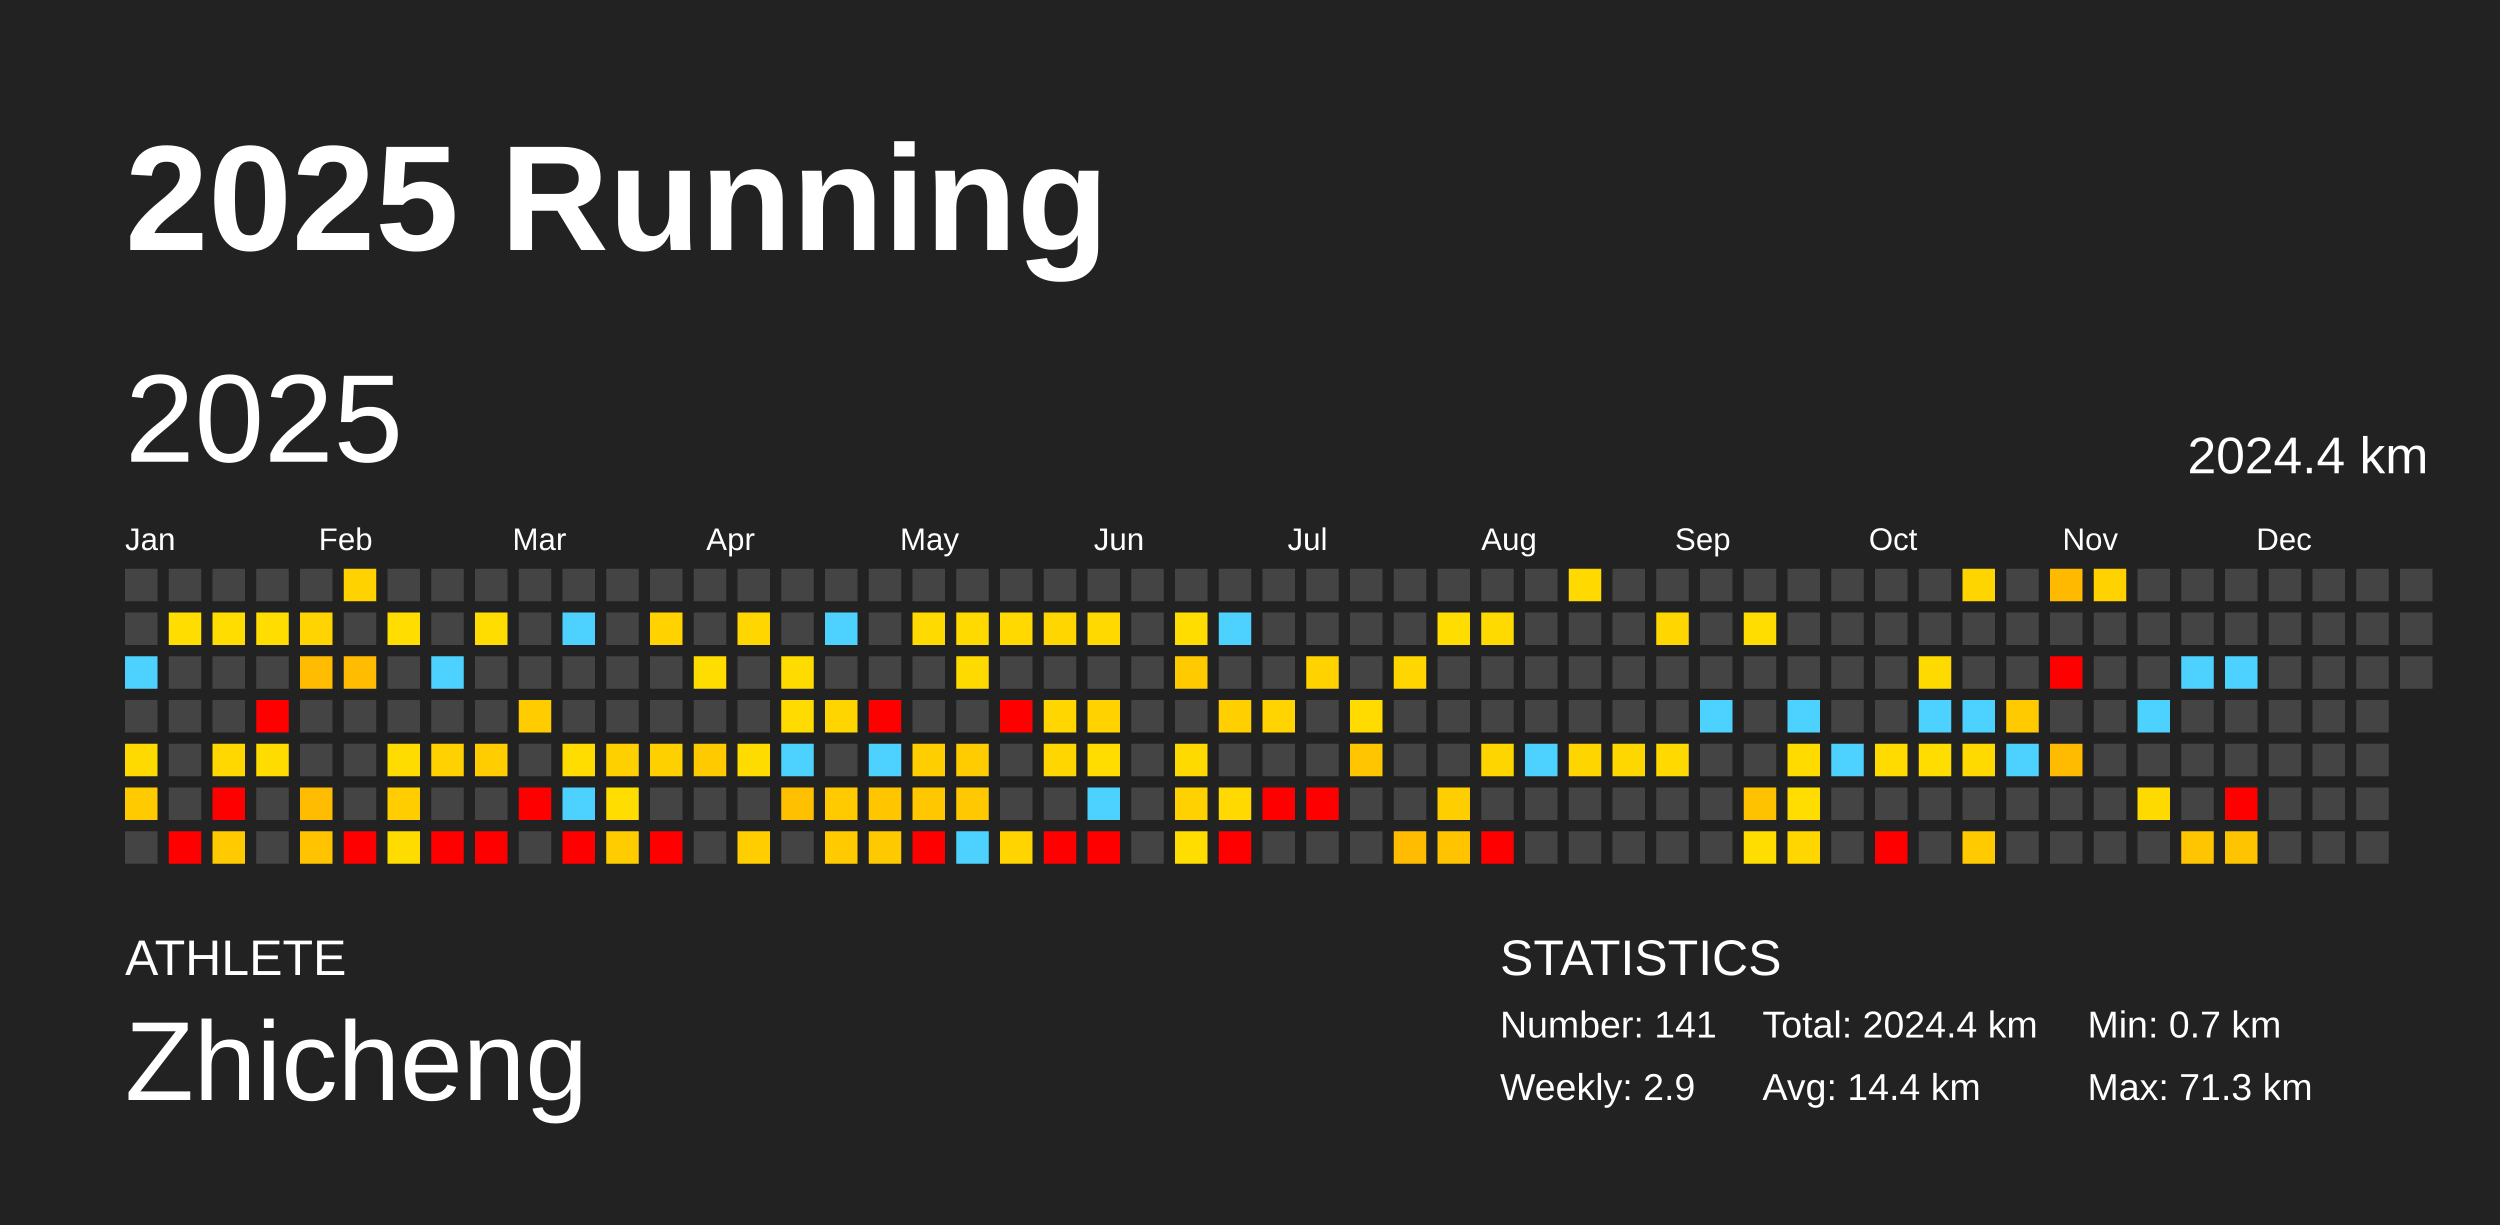
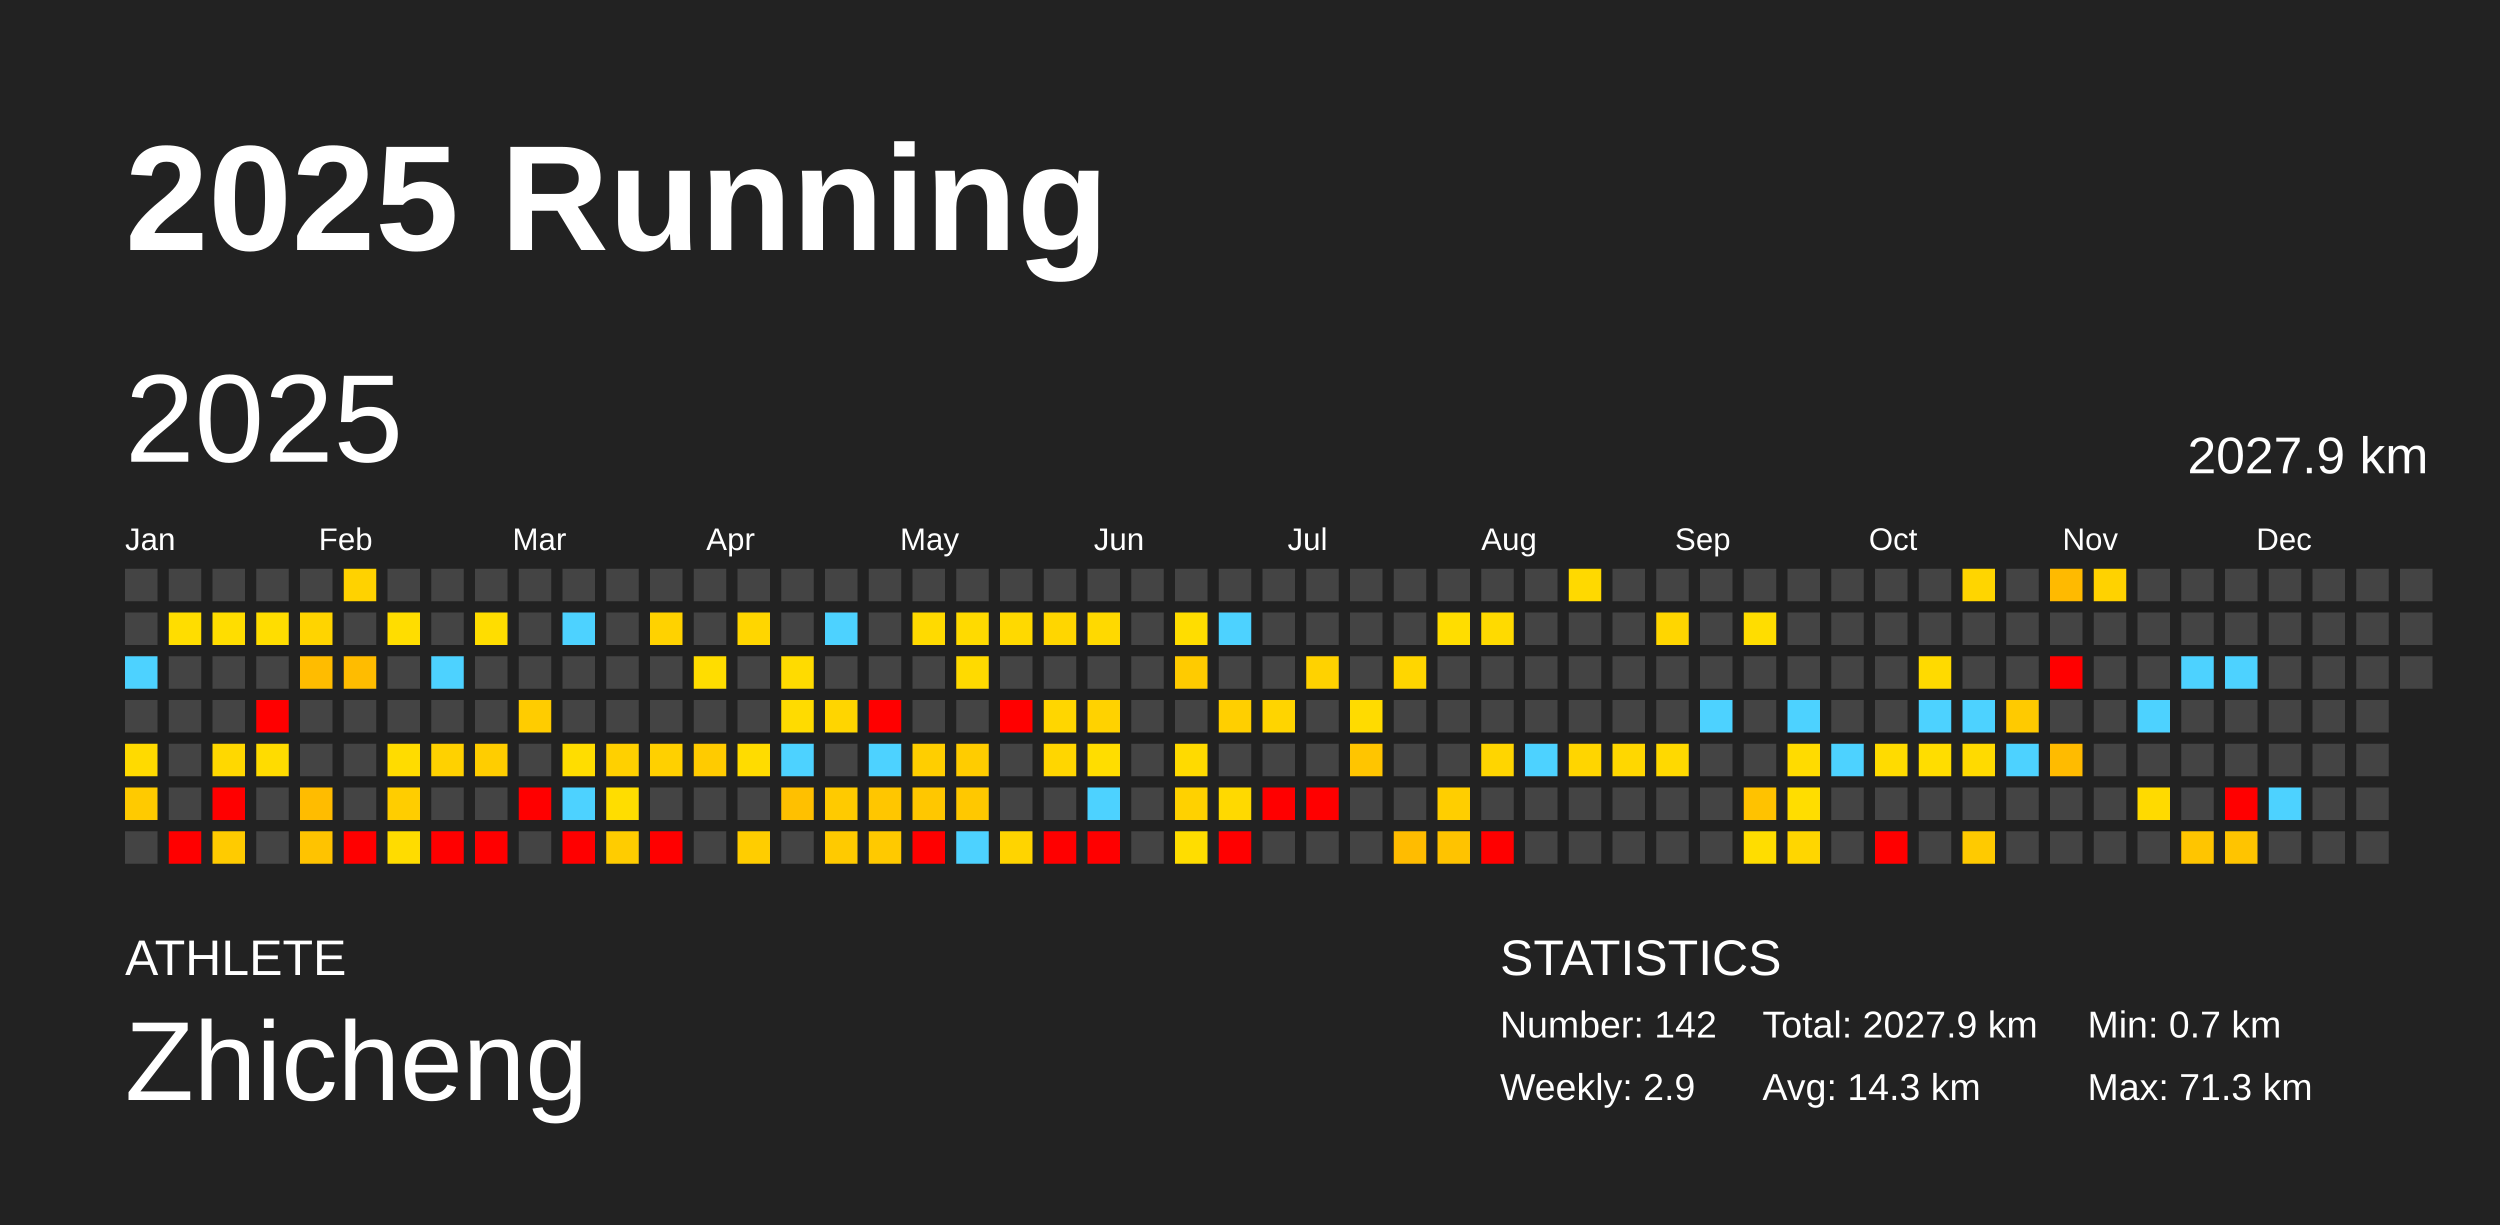
<svg xmlns="http://www.w3.org/2000/svg" baseProfile="full" height="98mm" version="1.1" viewBox="0,0,200,98" width="200mm">
  <defs />
  <rect fill="#222222" height="98" width="200" x="0" y="0" />
  <text fill="#FFFFFF" style="font-size:12px; font-family:Arial; font-weight:bold;" x="10" y="20">2025 Running</text>
  <text fill="#FFFFFF" style="font-size:4px; font-family:Arial" x="10" y="78">ATHLETE</text>
  <text fill="#FFFFFF" style="font-size:9px; font-family:Arial" x="10" y="88">Zhicheng</text>
  <text fill="#FFFFFF" style="font-size:4px; font-family:Arial" x="120" y="78">STATISTICS</text>
-   <text fill="#FFFFFF" style="font-size:3px; font-family:Arial" x="120" y="83">Number: 141</text>
+   <text fill="#FFFFFF" style="font-size:3px; font-family:Arial" x="120" y="83">Number: 142</text>
  <text fill="#FFFFFF" style="font-size:3px; font-family:Arial" x="120" y="88">Weekly: 2.9</text>
-   <text fill="#FFFFFF" style="font-size:3px; font-family:Arial" x="141" y="83">Total: 2024.4 km</text>
-   <text fill="#FFFFFF" style="font-size:3px; font-family:Arial" x="141" y="88">Avg: 14.4 km</text>
+   <text fill="#FFFFFF" style="font-size:3px; font-family:Arial" x="141" y="83">Total: 2027.9 km</text>
+   <text fill="#FFFFFF" style="font-size:3px; font-family:Arial" x="141" y="88">Avg: 14.3 km</text>
  <text fill="#FFFFFF" style="font-size:3px; font-family:Arial" x="167" y="83">Min: 0.7 km</text>
  <text fill="#FFFFFF" style="font-size:3px; font-family:Arial" x="167" y="88">Max: 71.3 km</text>
  <text dominant-baseline="hanging" fill="#FFFFFF" style="font-size:10.0px; font-family:Arial;" x="10" y="30">2025</text>
-   <text dominant-baseline="hanging" fill="#FFFFFF" style="font-size:4.125px; font-family:Arial;" x="175" y="35">2024.4 km</text>
+   <text dominant-baseline="hanging" fill="#FFFFFF" style="font-size:4.125px; font-family:Arial;" x="175" y="35">2027.9 km</text>
  <text fill="#FFFFFF" style="font-size:2.5px; font-family:Arial" x="10.0" y="44">Jan</text>
  <text fill="#FFFFFF" style="font-size:2.5px; font-family:Arial" x="25.5" y="44">Feb</text>
  <text fill="#FFFFFF" style="font-size:2.5px; font-family:Arial" x="41.0" y="44">Mar</text>
  <text fill="#FFFFFF" style="font-size:2.5px; font-family:Arial" x="56.5" y="44">Apr</text>
  <text fill="#FFFFFF" style="font-size:2.5px; font-family:Arial" x="72.0" y="44">May</text>
  <text fill="#FFFFFF" style="font-size:2.5px; font-family:Arial" x="87.5" y="44">Jun</text>
  <text fill="#FFFFFF" style="font-size:2.5px; font-family:Arial" x="103.0" y="44">Jul</text>
  <text fill="#FFFFFF" style="font-size:2.5px; font-family:Arial" x="118.5" y="44">Aug</text>
  <text fill="#FFFFFF" style="font-size:2.5px; font-family:Arial" x="134.0" y="44">Sep</text>
  <text fill="#FFFFFF" style="font-size:2.5px; font-family:Arial" x="149.5" y="44">Oct</text>
  <text fill="#FFFFFF" style="font-size:2.5px; font-family:Arial" x="165.0" y="44">Nov</text>
  <text fill="#FFFFFF" style="font-size:2.5px; font-family:Arial" x="180.5" y="44">Dec</text>
  <rect fill="#444444" height="2.6" width="2.6" x="10.0" y="45.5" />
  <rect fill="#444444" height="2.6" width="2.6" x="10.0" y="49.0" />
  <rect fill="#4dd2ff" height="2.6" width="2.6" x="10.0" y="52.5" />
  <rect fill="#444444" height="2.6" width="2.6" x="10.0" y="56.0" />
  <rect fill="#ffda00" height="2.6" width="2.6" x="10.0" y="59.5" />
  <rect fill="#ffca00" height="2.6" width="2.6" x="10.0" y="63.0" />
  <rect fill="#444444" height="2.6" width="2.6" x="10.0" y="66.5" />
  <rect fill="#444444" height="2.6" width="2.6" x="13.5" y="45.5" />
  <rect fill="#ffdd00" height="2.6" width="2.6" x="13.5" y="49.0" />
  <rect fill="#444444" height="2.6" width="2.6" x="13.5" y="52.5" />
  <rect fill="#444444" height="2.6" width="2.6" x="13.5" y="56.0" />
  <rect fill="#444444" height="2.6" width="2.6" x="13.5" y="59.5" />
  <rect fill="#444444" height="2.6" width="2.6" x="13.5" y="63.0" />
  <rect fill="red" height="2.6" width="2.6" x="13.5" y="66.5" />
  <rect fill="#444444" height="2.6" width="2.6" x="17.0" y="45.5" />
  <rect fill="#ffdd00" height="2.6" width="2.6" x="17.0" y="49.0" />
  <rect fill="#444444" height="2.6" width="2.6" x="17.0" y="52.5" />
  <rect fill="#444444" height="2.6" width="2.6" x="17.0" y="56.0" />
  <rect fill="#ffd800" height="2.6" width="2.6" x="17.0" y="59.5" />
  <rect fill="red" height="2.6" width="2.6" x="17.0" y="63.0" />
  <rect fill="#ffcb00" height="2.6" width="2.6" x="17.0" y="66.5" />
  <rect fill="#444444" height="2.6" width="2.6" x="20.5" y="45.5" />
  <rect fill="#ffdd00" height="2.6" width="2.6" x="20.5" y="49.0" />
  <rect fill="#444444" height="2.6" width="2.6" x="20.5" y="52.5" />
  <rect fill="red" height="2.6" width="2.6" x="20.5" y="56.0" />
  <rect fill="#ffdc00" height="2.6" width="2.6" x="20.5" y="59.5" />
  <rect fill="#444444" height="2.6" width="2.6" x="20.5" y="63.0" />
  <rect fill="#444444" height="2.6" width="2.6" x="20.5" y="66.5" />
  <rect fill="#444444" height="2.6" width="2.6" x="24.0" y="45.5" />
  <rect fill="#ffd400" height="2.6" width="2.6" x="24.0" y="49.0" />
  <rect fill="#ffbc00" height="2.6" width="2.6" x="24.0" y="52.5" />
  <rect fill="#444444" height="2.6" width="2.6" x="24.0" y="56.0" />
  <rect fill="#444444" height="2.6" width="2.6" x="24.0" y="59.5" />
  <rect fill="#ffbc00" height="2.6" width="2.6" x="24.0" y="63.0" />
  <rect fill="#ffc300" height="2.6" width="2.6" x="24.0" y="66.5" />
  <rect fill="#ffd200" height="2.6" width="2.6" x="27.5" y="45.5" />
  <rect fill="#444444" height="2.6" width="2.6" x="27.5" y="49.0" />
  <rect fill="#ffbc00" height="2.6" width="2.6" x="27.5" y="52.5" />
  <rect fill="#444444" height="2.6" width="2.6" x="27.5" y="56.0" />
  <rect fill="#444444" height="2.6" width="2.6" x="27.5" y="59.5" />
  <rect fill="#444444" height="2.6" width="2.6" x="27.5" y="63.0" />
  <rect fill="red" height="2.6" width="2.6" x="27.5" y="66.5" />
  <rect fill="#444444" height="2.6" width="2.6" x="31.0" y="45.5" />
  <rect fill="#ffdd00" height="2.6" width="2.6" x="31.0" y="49.0" />
  <rect fill="#444444" height="2.6" width="2.6" x="31.0" y="52.5" />
  <rect fill="#444444" height="2.6" width="2.6" x="31.0" y="56.0" />
  <rect fill="#ffdc00" height="2.6" width="2.6" x="31.0" y="59.5" />
  <rect fill="#ffcd00" height="2.6" width="2.6" x="31.0" y="63.0" />
  <rect fill="#ffdc00" height="2.6" width="2.6" x="31.0" y="66.5" />
  <rect fill="#444444" height="2.6" width="2.6" x="34.5" y="45.5" />
  <rect fill="#444444" height="2.6" width="2.6" x="34.5" y="49.0" />
  <rect fill="#4dd2ff" height="2.6" width="2.6" x="34.5" y="52.5" />
  <rect fill="#444444" height="2.6" width="2.6" x="34.5" y="56.0" />
  <rect fill="#ffd100" height="2.6" width="2.6" x="34.5" y="59.5" />
  <rect fill="#444444" height="2.6" width="2.6" x="34.5" y="63.0" />
  <rect fill="red" height="2.6" width="2.6" x="34.5" y="66.5" />
  <rect fill="#444444" height="2.6" width="2.6" x="38.0" y="45.5" />
  <rect fill="#ffdd00" height="2.6" width="2.6" x="38.0" y="49.0" />
  <rect fill="#444444" height="2.6" width="2.6" x="38.0" y="52.5" />
  <rect fill="#444444" height="2.6" width="2.6" x="38.0" y="56.0" />
  <rect fill="#ffcd00" height="2.6" width="2.6" x="38.0" y="59.5" />
  <rect fill="#444444" height="2.6" width="2.6" x="38.0" y="63.0" />
  <rect fill="red" height="2.6" width="2.6" x="38.0" y="66.5" />
  <rect fill="#444444" height="2.6" width="2.6" x="41.5" y="45.5" />
  <rect fill="#444444" height="2.6" width="2.6" x="41.5" y="49.0" />
  <rect fill="#444444" height="2.6" width="2.6" x="41.5" y="52.5" />
  <rect fill="#ffcc00" height="2.6" width="2.6" x="41.5" y="56.0" />
  <rect fill="#444444" height="2.6" width="2.6" x="41.5" y="59.5" />
  <rect fill="red" height="2.6" width="2.6" x="41.5" y="63.0" />
  <rect fill="#444444" height="2.6" width="2.6" x="41.5" y="66.5" />
  <rect fill="#444444" height="2.6" width="2.6" x="45.0" y="45.5" />
  <rect fill="#4dd2ff" height="2.6" width="2.6" x="45.0" y="49.0" />
  <rect fill="#444444" height="2.6" width="2.6" x="45.0" y="52.5" />
  <rect fill="#444444" height="2.6" width="2.6" x="45.0" y="56.0" />
  <rect fill="#ffdd00" height="2.6" width="2.6" x="45.0" y="59.5" />
  <rect fill="#4dd2ff" height="2.6" width="2.6" x="45.0" y="63.0" />
  <rect fill="red" height="2.6" width="2.6" x="45.0" y="66.5" />
  <rect fill="#444444" height="2.6" width="2.6" x="48.5" y="45.5" />
  <rect fill="#444444" height="2.6" width="2.6" x="48.5" y="49.0" />
  <rect fill="#444444" height="2.6" width="2.6" x="48.5" y="52.5" />
  <rect fill="#444444" height="2.6" width="2.6" x="48.5" y="56.0" />
  <rect fill="#ffd000" height="2.6" width="2.6" x="48.5" y="59.5" />
  <rect fill="#ffdd00" height="2.6" width="2.6" x="48.5" y="63.0" />
  <rect fill="#ffcc00" height="2.6" width="2.6" x="48.5" y="66.5" />
  <rect fill="#444444" height="2.6" width="2.6" x="52.0" y="45.5" />
  <rect fill="#ffd200" height="2.6" width="2.6" x="52.0" y="49.0" />
  <rect fill="#444444" height="2.6" width="2.6" x="52.0" y="52.5" />
  <rect fill="#444444" height="2.6" width="2.6" x="52.0" y="56.0" />
  <rect fill="#ffd000" height="2.6" width="2.6" x="52.0" y="59.5" />
  <rect fill="#444444" height="2.6" width="2.6" x="52.0" y="63.0" />
  <rect fill="red" height="2.6" width="2.6" x="52.0" y="66.5" />
  <rect fill="#444444" height="2.6" width="2.6" x="55.5" y="45.5" />
  <rect fill="#444444" height="2.6" width="2.6" x="55.5" y="49.0" />
  <rect fill="#ffdd00" height="2.6" width="2.6" x="55.5" y="52.5" />
  <rect fill="#444444" height="2.6" width="2.6" x="55.5" y="56.0" />
  <rect fill="#ffcb00" height="2.6" width="2.6" x="55.5" y="59.5" />
  <rect fill="#444444" height="2.6" width="2.6" x="55.5" y="63.0" />
  <rect fill="#444444" height="2.6" width="2.6" x="55.5" y="66.5" />
  <rect fill="#444444" height="2.6" width="2.6" x="59.0" y="45.5" />
  <rect fill="#ffd600" height="2.6" width="2.6" x="59.0" y="49.0" />
  <rect fill="#444444" height="2.6" width="2.6" x="59.0" y="52.5" />
  <rect fill="#444444" height="2.6" width="2.6" x="59.0" y="56.0" />
  <rect fill="#ffdc00" height="2.6" width="2.6" x="59.0" y="59.5" />
  <rect fill="#444444" height="2.6" width="2.6" x="59.0" y="63.0" />
  <rect fill="#ffcd00" height="2.6" width="2.6" x="59.0" y="66.5" />
  <rect fill="#444444" height="2.6" width="2.6" x="62.5" y="45.5" />
  <rect fill="#444444" height="2.6" width="2.6" x="62.5" y="49.0" />
  <rect fill="#ffdb00" height="2.6" width="2.6" x="62.5" y="52.5" />
  <rect fill="#ffdb00" height="2.6" width="2.6" x="62.5" y="56.0" />
  <rect fill="#4dd2ff" height="2.6" width="2.6" x="62.5" y="59.5" />
  <rect fill="#ffc000" height="2.6" width="2.6" x="62.5" y="63.0" />
  <rect fill="#444444" height="2.6" width="2.6" x="62.5" y="66.5" />
  <rect fill="#444444" height="2.6" width="2.6" x="66.0" y="45.5" />
  <rect fill="#4dd2ff" height="2.6" width="2.6" x="66.0" y="49.0" />
  <rect fill="#444444" height="2.6" width="2.6" x="66.0" y="52.5" />
  <rect fill="#ffd500" height="2.6" width="2.6" x="66.0" y="56.0" />
  <rect fill="#444444" height="2.6" width="2.6" x="66.0" y="59.5" />
  <rect fill="#ffca00" height="2.6" width="2.6" x="66.0" y="63.0" />
  <rect fill="#ffca00" height="2.6" width="2.6" x="66.0" y="66.5" />
  <rect fill="#444444" height="2.6" width="2.6" x="69.5" y="45.5" />
  <rect fill="#444444" height="2.6" width="2.6" x="69.5" y="49.0" />
  <rect fill="#444444" height="2.6" width="2.6" x="69.5" y="52.5" />
  <rect fill="red" height="2.6" width="2.6" x="69.5" y="56.0" />
  <rect fill="#4dd2ff" height="2.6" width="2.6" x="69.5" y="59.5" />
  <rect fill="#ffc600" height="2.6" width="2.6" x="69.5" y="63.0" />
  <rect fill="#ffc900" height="2.6" width="2.6" x="69.5" y="66.5" />
  <rect fill="#444444" height="2.6" width="2.6" x="73.0" y="45.5" />
  <rect fill="#ffda00" height="2.6" width="2.6" x="73.0" y="49.0" />
  <rect fill="#444444" height="2.6" width="2.6" x="73.0" y="52.5" />
  <rect fill="#444444" height="2.6" width="2.6" x="73.0" y="56.0" />
  <rect fill="#ffce00" height="2.6" width="2.6" x="73.0" y="59.5" />
  <rect fill="#ffc700" height="2.6" width="2.6" x="73.0" y="63.0" />
  <rect fill="red" height="2.6" width="2.6" x="73.0" y="66.5" />
  <rect fill="#444444" height="2.6" width="2.6" x="76.5" y="45.5" />
  <rect fill="#ffda00" height="2.6" width="2.6" x="76.5" y="49.0" />
  <rect fill="#ffda00" height="2.6" width="2.6" x="76.5" y="52.5" />
  <rect fill="#444444" height="2.6" width="2.6" x="76.5" y="56.0" />
  <rect fill="#ffcc00" height="2.6" width="2.6" x="76.5" y="59.5" />
  <rect fill="#ffc800" height="2.6" width="2.6" x="76.5" y="63.0" />
  <rect fill="#4dd2ff" height="2.6" width="2.6" x="76.5" y="66.5" />
  <rect fill="#444444" height="2.6" width="2.6" x="80.0" y="45.5" />
  <rect fill="#ffd900" height="2.6" width="2.6" x="80.0" y="49.0" />
  <rect fill="#444444" height="2.6" width="2.6" x="80.0" y="52.5" />
  <rect fill="red" height="2.6" width="2.6" x="80.0" y="56.0" />
  <rect fill="#444444" height="2.6" width="2.6" x="80.0" y="59.5" />
  <rect fill="#444444" height="2.6" width="2.6" x="80.0" y="63.0" />
  <rect fill="#ffd400" height="2.6" width="2.6" x="80.0" y="66.5" />
  <rect fill="#444444" height="2.6" width="2.6" x="83.5" y="45.5" />
  <rect fill="#ffd600" height="2.6" width="2.6" x="83.5" y="49.0" />
  <rect fill="#444444" height="2.6" width="2.6" x="83.5" y="52.5" />
  <rect fill="#ffd600" height="2.6" width="2.6" x="83.5" y="56.0" />
  <rect fill="#ffd600" height="2.6" width="2.6" x="83.5" y="59.5" />
  <rect fill="#444444" height="2.6" width="2.6" x="83.5" y="63.0" />
  <rect fill="red" height="2.6" width="2.6" x="83.5" y="66.5" />
  <rect fill="#444444" height="2.6" width="2.6" x="87.0" y="45.5" />
  <rect fill="#ffd900" height="2.6" width="2.6" x="87.0" y="49.0" />
  <rect fill="#444444" height="2.6" width="2.6" x="87.0" y="52.5" />
  <rect fill="#ffd200" height="2.6" width="2.6" x="87.0" y="56.0" />
  <rect fill="#ffdd00" height="2.6" width="2.6" x="87.0" y="59.5" />
  <rect fill="#4dd2ff" height="2.6" width="2.6" x="87.0" y="63.0" />
  <rect fill="red" height="2.6" width="2.6" x="87.0" y="66.5" />
  <rect fill="#444444" height="2.6" width="2.6" x="90.5" y="45.5" />
  <rect fill="#444444" height="2.6" width="2.6" x="90.5" y="49.0" />
  <rect fill="#444444" height="2.6" width="2.6" x="90.5" y="52.5" />
  <rect fill="#444444" height="2.6" width="2.6" x="90.5" y="56.0" />
  <rect fill="#444444" height="2.6" width="2.6" x="90.5" y="59.5" />
  <rect fill="#444444" height="2.6" width="2.6" x="90.5" y="63.0" />
  <rect fill="#444444" height="2.6" width="2.6" x="90.5" y="66.5" />
  <rect fill="#444444" height="2.6" width="2.6" x="94.0" y="45.5" />
  <rect fill="#ffdd00" height="2.6" width="2.6" x="94.0" y="49.0" />
  <rect fill="#ffcb00" height="2.6" width="2.6" x="94.0" y="52.5" />
  <rect fill="#444444" height="2.6" width="2.6" x="94.0" y="56.0" />
  <rect fill="#ffda00" height="2.6" width="2.6" x="94.0" y="59.5" />
  <rect fill="#ffd100" height="2.6" width="2.6" x="94.0" y="63.0" />
  <rect fill="#ffdd00" height="2.6" width="2.6" x="94.0" y="66.5" />
  <rect fill="#444444" height="2.6" width="2.6" x="97.5" y="45.5" />
  <rect fill="#4dd2ff" height="2.6" width="2.6" x="97.5" y="49.0" />
  <rect fill="#444444" height="2.6" width="2.6" x="97.5" y="52.5" />
  <rect fill="#ffcf00" height="2.6" width="2.6" x="97.5" y="56.0" />
  <rect fill="#444444" height="2.6" width="2.6" x="97.5" y="59.5" />
  <rect fill="#ffd900" height="2.6" width="2.6" x="97.5" y="63.0" />
  <rect fill="red" height="2.6" width="2.6" x="97.5" y="66.5" />
  <rect fill="#444444" height="2.6" width="2.6" x="101.0" y="45.5" />
  <rect fill="#444444" height="2.6" width="2.6" x="101.0" y="49.0" />
  <rect fill="#444444" height="2.6" width="2.6" x="101.0" y="52.5" />
  <rect fill="#ffd400" height="2.6" width="2.6" x="101.0" y="56.0" />
  <rect fill="#444444" height="2.6" width="2.6" x="101.0" y="59.5" />
  <rect fill="red" height="2.6" width="2.6" x="101.0" y="63.0" />
  <rect fill="#444444" height="2.6" width="2.6" x="101.0" y="66.5" />
  <rect fill="#444444" height="2.6" width="2.6" x="104.5" y="45.5" />
  <rect fill="#444444" height="2.6" width="2.6" x="104.5" y="49.0" />
  <rect fill="#ffd200" height="2.6" width="2.6" x="104.5" y="52.5" />
  <rect fill="#444444" height="2.6" width="2.6" x="104.5" y="56.0" />
  <rect fill="#444444" height="2.6" width="2.6" x="104.5" y="59.5" />
  <rect fill="red" height="2.6" width="2.6" x="104.5" y="63.0" />
  <rect fill="#444444" height="2.6" width="2.6" x="104.5" y="66.5" />
  <rect fill="#444444" height="2.6" width="2.6" x="108.0" y="45.5" />
  <rect fill="#444444" height="2.6" width="2.6" x="108.0" y="49.0" />
  <rect fill="#444444" height="2.6" width="2.6" x="108.0" y="52.5" />
  <rect fill="#ffdb00" height="2.6" width="2.6" x="108.0" y="56.0" />
  <rect fill="#ffc500" height="2.6" width="2.6" x="108.0" y="59.5" />
  <rect fill="#444444" height="2.6" width="2.6" x="108.0" y="63.0" />
  <rect fill="#444444" height="2.6" width="2.6" x="108.0" y="66.5" />
  <rect fill="#444444" height="2.6" width="2.6" x="111.5" y="45.5" />
  <rect fill="#444444" height="2.6" width="2.6" x="111.5" y="49.0" />
  <rect fill="#ffd600" height="2.6" width="2.6" x="111.5" y="52.5" />
  <rect fill="#444444" height="2.6" width="2.6" x="111.5" y="56.0" />
  <rect fill="#444444" height="2.6" width="2.6" x="111.5" y="59.5" />
  <rect fill="#444444" height="2.6" width="2.6" x="111.5" y="63.0" />
  <rect fill="#ffbc00" height="2.6" width="2.6" x="111.5" y="66.5" />
  <rect fill="#444444" height="2.6" width="2.6" x="115.0" y="45.5" />
  <rect fill="#ffdd00" height="2.6" width="2.6" x="115.0" y="49.0" />
  <rect fill="#444444" height="2.6" width="2.6" x="115.0" y="52.5" />
  <rect fill="#444444" height="2.6" width="2.6" x="115.0" y="56.0" />
  <rect fill="#444444" height="2.6" width="2.6" x="115.0" y="59.5" />
  <rect fill="#ffce00" height="2.6" width="2.6" x="115.0" y="63.0" />
  <rect fill="#ffc300" height="2.6" width="2.6" x="115.0" y="66.5" />
  <rect fill="#444444" height="2.6" width="2.6" x="118.5" y="45.5" />
  <rect fill="#ffda00" height="2.6" width="2.6" x="118.5" y="49.0" />
  <rect fill="#444444" height="2.6" width="2.6" x="118.5" y="52.5" />
  <rect fill="#444444" height="2.6" width="2.6" x="118.5" y="56.0" />
  <rect fill="#ffd500" height="2.6" width="2.6" x="118.5" y="59.5" />
  <rect fill="#444444" height="2.6" width="2.6" x="118.5" y="63.0" />
  <rect fill="red" height="2.6" width="2.6" x="118.5" y="66.5" />
  <rect fill="#444444" height="2.6" width="2.6" x="122.0" y="45.5" />
  <rect fill="#444444" height="2.6" width="2.6" x="122.0" y="49.0" />
  <rect fill="#444444" height="2.6" width="2.6" x="122.0" y="52.5" />
  <rect fill="#444444" height="2.6" width="2.6" x="122.0" y="56.0" />
  <rect fill="#4dd2ff" height="2.6" width="2.6" x="122.0" y="59.5" />
  <rect fill="#444444" height="2.6" width="2.6" x="122.0" y="63.0" />
  <rect fill="#444444" height="2.6" width="2.6" x="122.0" y="66.5" />
  <rect fill="#ffd900" height="2.6" width="2.6" x="125.5" y="45.5" />
  <rect fill="#444444" height="2.6" width="2.6" x="125.5" y="49.0" />
  <rect fill="#444444" height="2.6" width="2.6" x="125.5" y="52.5" />
  <rect fill="#444444" height="2.6" width="2.6" x="125.5" y="56.0" />
  <rect fill="#ffd500" height="2.6" width="2.6" x="125.5" y="59.5" />
  <rect fill="#444444" height="2.6" width="2.6" x="125.5" y="63.0" />
  <rect fill="#444444" height="2.6" width="2.6" x="125.5" y="66.5" />
  <rect fill="#444444" height="2.6" width="2.6" x="129.0" y="45.5" />
  <rect fill="#444444" height="2.6" width="2.6" x="129.0" y="49.0" />
  <rect fill="#444444" height="2.6" width="2.6" x="129.0" y="52.5" />
  <rect fill="#444444" height="2.6" width="2.6" x="129.0" y="56.0" />
  <rect fill="#ffd700" height="2.6" width="2.6" x="129.0" y="59.5" />
  <rect fill="#444444" height="2.6" width="2.6" x="129.0" y="63.0" />
  <rect fill="#444444" height="2.6" width="2.6" x="129.0" y="66.5" />
  <rect fill="#444444" height="2.6" width="2.6" x="132.5" y="45.5" />
  <rect fill="#ffd600" height="2.6" width="2.6" x="132.5" y="49.0" />
  <rect fill="#444444" height="2.6" width="2.6" x="132.5" y="52.5" />
  <rect fill="#444444" height="2.6" width="2.6" x="132.5" y="56.0" />
  <rect fill="#ffd900" height="2.6" width="2.6" x="132.5" y="59.5" />
  <rect fill="#444444" height="2.6" width="2.6" x="132.5" y="63.0" />
  <rect fill="#444444" height="2.6" width="2.6" x="132.5" y="66.5" />
  <rect fill="#444444" height="2.6" width="2.6" x="136.0" y="45.5" />
  <rect fill="#444444" height="2.6" width="2.6" x="136.0" y="49.0" />
  <rect fill="#444444" height="2.6" width="2.6" x="136.0" y="52.5" />
  <rect fill="#4dd2ff" height="2.6" width="2.6" x="136.0" y="56.0" />
  <rect fill="#444444" height="2.6" width="2.6" x="136.0" y="59.5" />
  <rect fill="#444444" height="2.6" width="2.6" x="136.0" y="63.0" />
  <rect fill="#444444" height="2.6" width="2.6" x="136.0" y="66.5" />
  <rect fill="#444444" height="2.6" width="2.6" x="139.5" y="45.5" />
  <rect fill="#ffdd00" height="2.6" width="2.6" x="139.5" y="49.0" />
  <rect fill="#444444" height="2.6" width="2.6" x="139.5" y="52.5" />
  <rect fill="#444444" height="2.6" width="2.6" x="139.5" y="56.0" />
  <rect fill="#444444" height="2.6" width="2.6" x="139.5" y="59.5" />
  <rect fill="#ffc200" height="2.6" width="2.6" x="139.5" y="63.0" />
  <rect fill="#ffdd00" height="2.6" width="2.6" x="139.5" y="66.5" />
  <rect fill="#444444" height="2.6" width="2.6" x="143.0" y="45.5" />
  <rect fill="#444444" height="2.6" width="2.6" x="143.0" y="49.0" />
  <rect fill="#444444" height="2.6" width="2.6" x="143.0" y="52.5" />
  <rect fill="#4dd2ff" height="2.6" width="2.6" x="143.0" y="56.0" />
  <rect fill="#ffdb00" height="2.6" width="2.6" x="143.0" y="59.5" />
  <rect fill="#ffdd00" height="2.6" width="2.6" x="143.0" y="63.0" />
  <rect fill="#ffd600" height="2.6" width="2.6" x="143.0" y="66.5" />
  <rect fill="#444444" height="2.6" width="2.6" x="146.5" y="45.5" />
  <rect fill="#444444" height="2.6" width="2.6" x="146.5" y="49.0" />
  <rect fill="#444444" height="2.6" width="2.6" x="146.5" y="52.5" />
  <rect fill="#444444" height="2.6" width="2.6" x="146.5" y="56.0" />
  <rect fill="#4dd2ff" height="2.6" width="2.6" x="146.5" y="59.5" />
  <rect fill="#444444" height="2.6" width="2.6" x="146.5" y="63.0" />
  <rect fill="#444444" height="2.6" width="2.6" x="146.5" y="66.5" />
  <rect fill="#444444" height="2.6" width="2.6" x="150.0" y="45.5" />
  <rect fill="#444444" height="2.6" width="2.6" x="150.0" y="49.0" />
  <rect fill="#444444" height="2.6" width="2.6" x="150.0" y="52.5" />
  <rect fill="#444444" height="2.6" width="2.6" x="150.0" y="56.0" />
  <rect fill="#ffdb00" height="2.6" width="2.6" x="150.0" y="59.5" />
  <rect fill="#444444" height="2.6" width="2.6" x="150.0" y="63.0" />
  <rect fill="red" height="2.6" width="2.6" x="150.0" y="66.5" />
  <rect fill="#444444" height="2.6" width="2.6" x="153.5" y="45.5" />
  <rect fill="#444444" height="2.6" width="2.6" x="153.5" y="49.0" />
  <rect fill="#ffda00" height="2.6" width="2.6" x="153.5" y="52.5" />
  <rect fill="#4dd2ff" height="2.6" width="2.6" x="153.5" y="56.0" />
  <rect fill="#ffdd00" height="2.6" width="2.6" x="153.5" y="59.5" />
  <rect fill="#444444" height="2.6" width="2.6" x="153.5" y="63.0" />
  <rect fill="#444444" height="2.6" width="2.6" x="153.5" y="66.5" />
  <rect fill="#ffd500" height="2.6" width="2.6" x="157.0" y="45.5" />
  <rect fill="#444444" height="2.6" width="2.6" x="157.0" y="49.0" />
  <rect fill="#444444" height="2.6" width="2.6" x="157.0" y="52.5" />
  <rect fill="#4dd2ff" height="2.6" width="2.6" x="157.0" y="56.0" />
  <rect fill="#ffda00" height="2.6" width="2.6" x="157.0" y="59.5" />
  <rect fill="#444444" height="2.6" width="2.6" x="157.0" y="63.0" />
  <rect fill="#ffca00" height="2.6" width="2.6" x="157.0" y="66.5" />
  <rect fill="#444444" height="2.6" width="2.6" x="160.5" y="45.5" />
  <rect fill="#444444" height="2.6" width="2.6" x="160.5" y="49.0" />
  <rect fill="#444444" height="2.6" width="2.6" x="160.5" y="52.5" />
  <rect fill="#ffca00" height="2.6" width="2.6" x="160.5" y="56.0" />
  <rect fill="#4dd2ff" height="2.6" width="2.6" x="160.5" y="59.5" />
  <rect fill="#444444" height="2.6" width="2.6" x="160.5" y="63.0" />
  <rect fill="#444444" height="2.6" width="2.6" x="160.5" y="66.5" />
  <rect fill="#ffba00" height="2.6" width="2.6" x="164.0" y="45.5" />
  <rect fill="#444444" height="2.6" width="2.6" x="164.0" y="49.0" />
  <rect fill="red" height="2.6" width="2.6" x="164.0" y="52.5" />
  <rect fill="#444444" height="2.6" width="2.6" x="164.0" y="56.0" />
  <rect fill="#ffbb00" height="2.6" width="2.6" x="164.0" y="59.5" />
  <rect fill="#444444" height="2.6" width="2.6" x="164.0" y="63.0" />
  <rect fill="#444444" height="2.6" width="2.6" x="164.0" y="66.5" />
  <rect fill="#ffd200" height="2.6" width="2.6" x="167.5" y="45.5" />
  <rect fill="#444444" height="2.6" width="2.6" x="167.5" y="49.0" />
  <rect fill="#444444" height="2.6" width="2.6" x="167.5" y="52.5" />
  <rect fill="#444444" height="2.6" width="2.6" x="167.5" y="56.0" />
  <rect fill="#444444" height="2.6" width="2.6" x="167.5" y="59.5" />
  <rect fill="#444444" height="2.6" width="2.6" x="167.5" y="63.0" />
  <rect fill="#444444" height="2.6" width="2.6" x="167.5" y="66.5" />
  <rect fill="#444444" height="2.6" width="2.6" x="171.0" y="45.5" />
  <rect fill="#444444" height="2.6" width="2.6" x="171.0" y="49.0" />
  <rect fill="#444444" height="2.6" width="2.6" x="171.0" y="52.5" />
  <rect fill="#4dd2ff" height="2.6" width="2.6" x="171.0" y="56.0" />
  <rect fill="#444444" height="2.6" width="2.6" x="171.0" y="59.5" />
  <rect fill="#ffda00" height="2.6" width="2.6" x="171.0" y="63.0" />
  <rect fill="#444444" height="2.6" width="2.6" x="171.0" y="66.5" />
  <rect fill="#444444" height="2.6" width="2.6" x="174.5" y="45.5" />
  <rect fill="#444444" height="2.6" width="2.6" x="174.5" y="49.0" />
  <rect fill="#4dd2ff" height="2.6" width="2.6" x="174.5" y="52.5" />
  <rect fill="#444444" height="2.6" width="2.6" x="174.5" y="56.0" />
  <rect fill="#444444" height="2.6" width="2.6" x="174.5" y="59.5" />
  <rect fill="#444444" height="2.6" width="2.6" x="174.5" y="63.0" />
  <rect fill="#ffc500" height="2.6" width="2.6" x="174.5" y="66.5" />
  <rect fill="#444444" height="2.6" width="2.6" x="178.0" y="45.5" />
  <rect fill="#444444" height="2.6" width="2.6" x="178.0" y="49.0" />
  <rect fill="#4dd2ff" height="2.6" width="2.6" x="178.0" y="52.5" />
  <rect fill="#444444" height="2.6" width="2.6" x="178.0" y="56.0" />
  <rect fill="#444444" height="2.6" width="2.6" x="178.0" y="59.5" />
  <rect fill="red" height="2.6" width="2.6" x="178.0" y="63.0" />
  <rect fill="#ffc400" height="2.6" width="2.6" x="178.0" y="66.5" />
  <rect fill="#444444" height="2.6" width="2.6" x="181.5" y="45.5" />
  <rect fill="#444444" height="2.6" width="2.6" x="181.5" y="49.0" />
  <rect fill="#444444" height="2.6" width="2.6" x="181.5" y="52.5" />
  <rect fill="#444444" height="2.6" width="2.6" x="181.5" y="56.0" />
  <rect fill="#444444" height="2.6" width="2.6" x="181.5" y="59.5" />
-   <rect fill="#444444" height="2.6" width="2.6" x="181.5" y="63.0" />
+   <rect fill="#4dd2ff" height="2.6" width="2.6" x="181.5" y="63.0" />
  <rect fill="#444444" height="2.6" width="2.6" x="181.5" y="66.5" />
  <rect fill="#444444" height="2.6" width="2.6" x="185.0" y="45.5" />
  <rect fill="#444444" height="2.6" width="2.6" x="185.0" y="49.0" />
  <rect fill="#444444" height="2.6" width="2.6" x="185.0" y="52.5" />
  <rect fill="#444444" height="2.6" width="2.6" x="185.0" y="56.0" />
  <rect fill="#444444" height="2.6" width="2.6" x="185.0" y="59.5" />
  <rect fill="#444444" height="2.6" width="2.6" x="185.0" y="63.0" />
  <rect fill="#444444" height="2.6" width="2.6" x="185.0" y="66.5" />
  <rect fill="#444444" height="2.6" width="2.6" x="188.5" y="45.5" />
  <rect fill="#444444" height="2.6" width="2.6" x="188.5" y="49.0" />
  <rect fill="#444444" height="2.6" width="2.6" x="188.5" y="52.5" />
  <rect fill="#444444" height="2.6" width="2.6" x="188.5" y="56.0" />
  <rect fill="#444444" height="2.6" width="2.6" x="188.5" y="59.5" />
  <rect fill="#444444" height="2.6" width="2.6" x="188.5" y="63.0" />
  <rect fill="#444444" height="2.6" width="2.6" x="188.5" y="66.5" />
  <rect fill="#444444" height="2.6" width="2.6" x="192.0" y="45.5" />
  <rect fill="#444444" height="2.6" width="2.6" x="192.0" y="49.0" />
  <rect fill="#444444" height="2.6" width="2.6" x="192.0" y="52.5" />
</svg>
